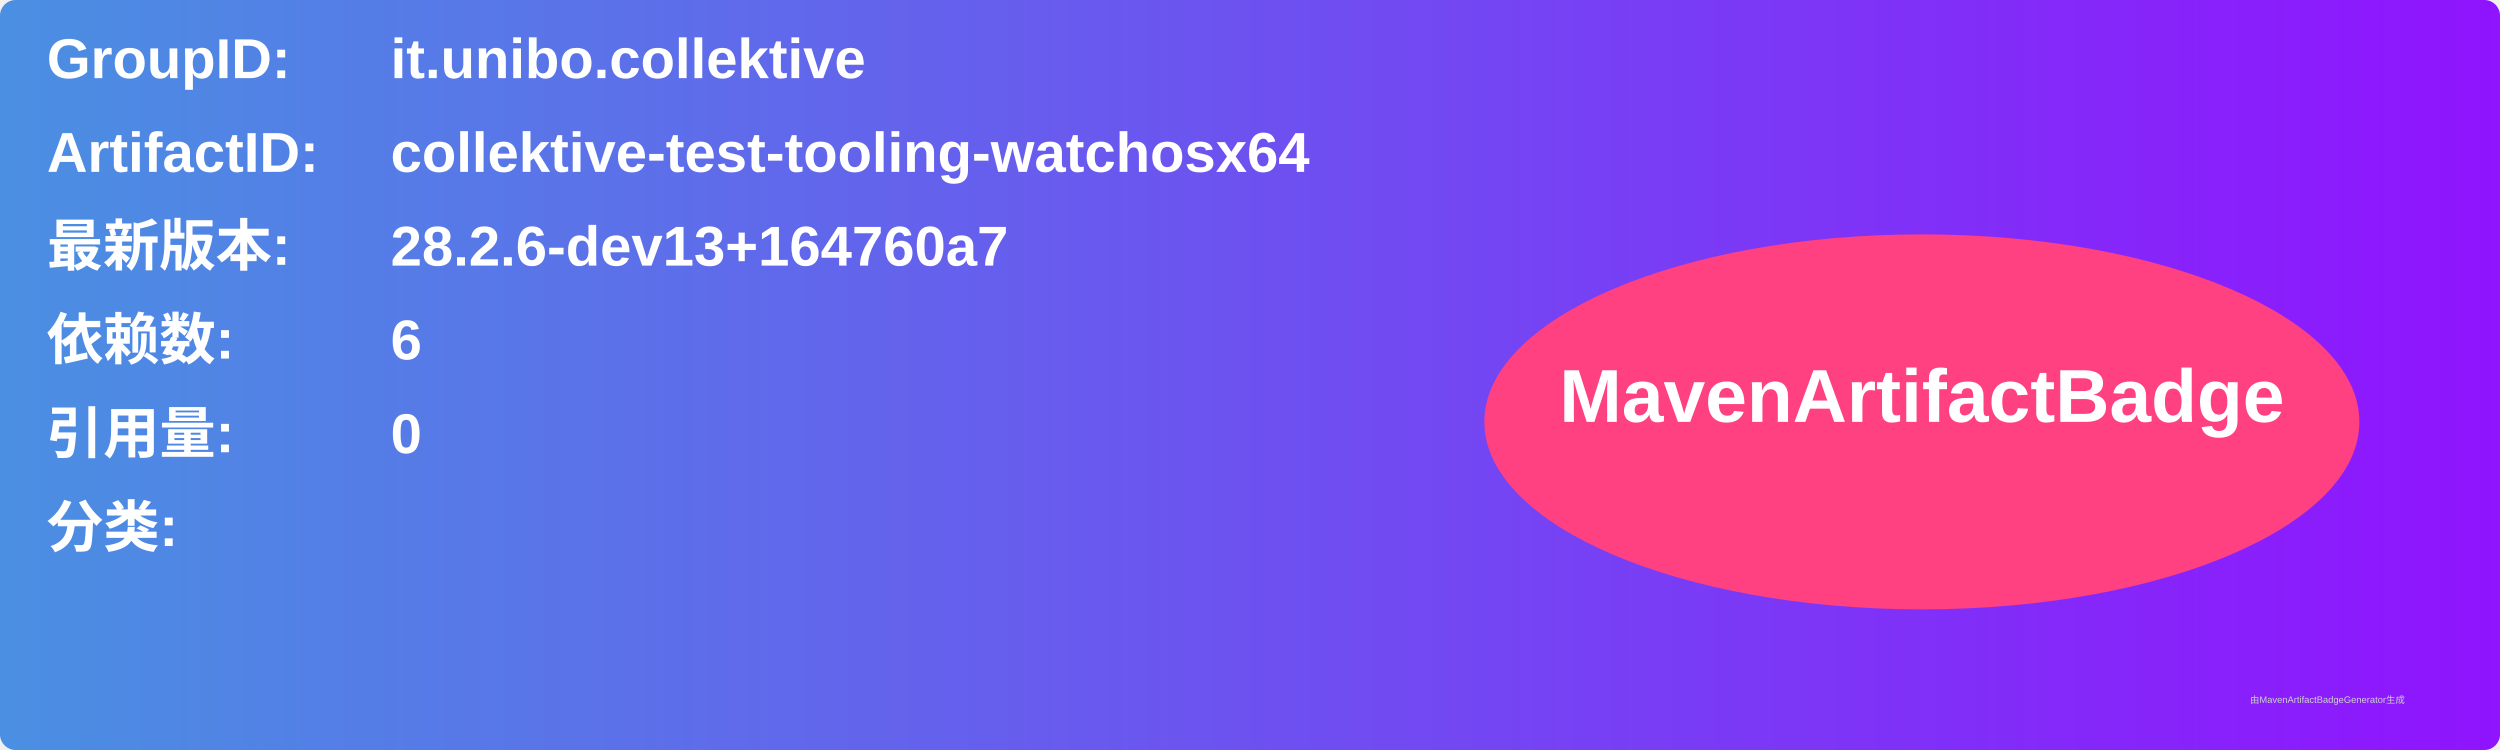
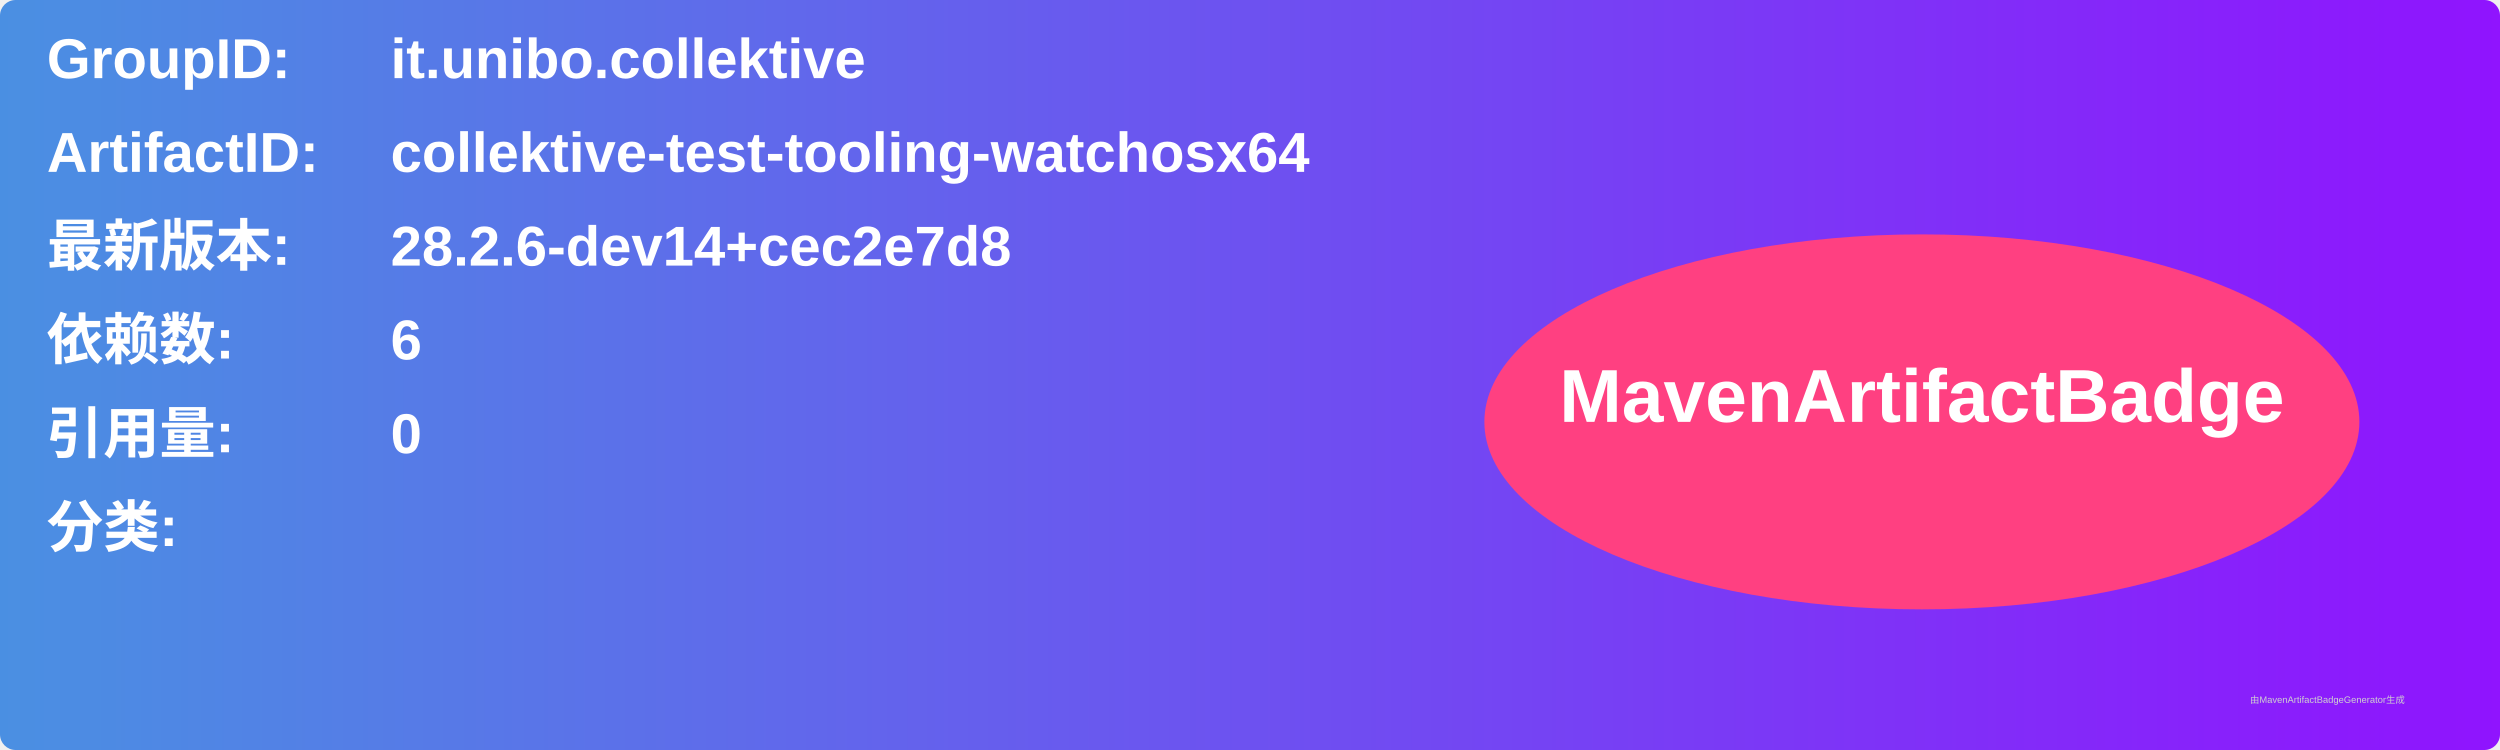
<svg xmlns="http://www.w3.org/2000/svg" width="800" height="240" viewBox="0 0 800 240">
  <linearGradient id="grad" x1="0%" y1="0%" x2="100%" y2="0%">
    <stop offset="0%" stop-color="#4a90e2" />
    <stop offset="100%" stop-color="#9013fe" />
  </linearGradient>
  <rect width="100%" height="100%" rx="5" ry="5" fill="url(#grad)" />
  <g transform="translate(15, 15)">
    <text x="0" y="10" font-family="Arial" font-size="18" fill="white" font-weight="bold" width="260">GroupID:</text>
    <text x="110" y="10" font-family="Arial" font-size="18" fill="white" font-weight="bold" width="460">it.unibo.collektive</text>
    <text x="0" y="40" font-family="Arial" font-size="18" fill="white" font-weight="bold" width="260">ArtifactID:</text>
    <text x="110" y="40" font-family="Arial" font-size="18" fill="white" font-weight="bold" width="460">collektive-test-tooling-watchosx64</text>
    <text x="0" y="70" font-family="Arial" font-size="18" fill="white" font-weight="bold">最新版本:</text>
    <text x="110" y="70" font-family="Arial" font-size="18" fill="white" font-weight="bold">
-       <tspan font-weight="bold">28.2.6-dev13+164760a7</tspan>
+       <tspan font-weight="bold">28.2.6-dev14+cec2e7d8</tspan>
    </text>
    <text x="0" y="100" font-family="Arial" font-size="18" fill="white" font-weight="bold">依赖数: </text>
    <text x="110" y="100" font-family="Arial" font-size="18" fill="white">
      <tspan font-weight="bold">6</tspan>
    </text>
    <text x="0" y="130" font-family="Arial" font-size="18" fill="white" font-weight="bold">引用量: </text>
    <text x="110" y="130" font-family="Arial" font-size="18" fill="white">
      <tspan font-weight="bold">0</tspan>
    </text>
    <text x="0" y="160" font-family="Arial" font-size="18" fill="white" font-weight="bold">分类:</text>
    <text x="10" y="190" font-family="Arial" font-size="10" fill="white">
      <tspan font-weight="bold" />
    </text>
    <ellipse cx="600" cy="120" rx="140" ry="60" fill="#ff4081" />
    <text x="600" y="120" text-anchor="middle" font-family="Arial" font-size="24" fill="white" font-weight="bold">MavenArtifactBadge</text>
  </g>
  <text x="720" y="225" font-family="Arial" font-size="3" fill="#d0d0d0">由MavenArtifactBadgeGenerator生成</text>
</svg>
